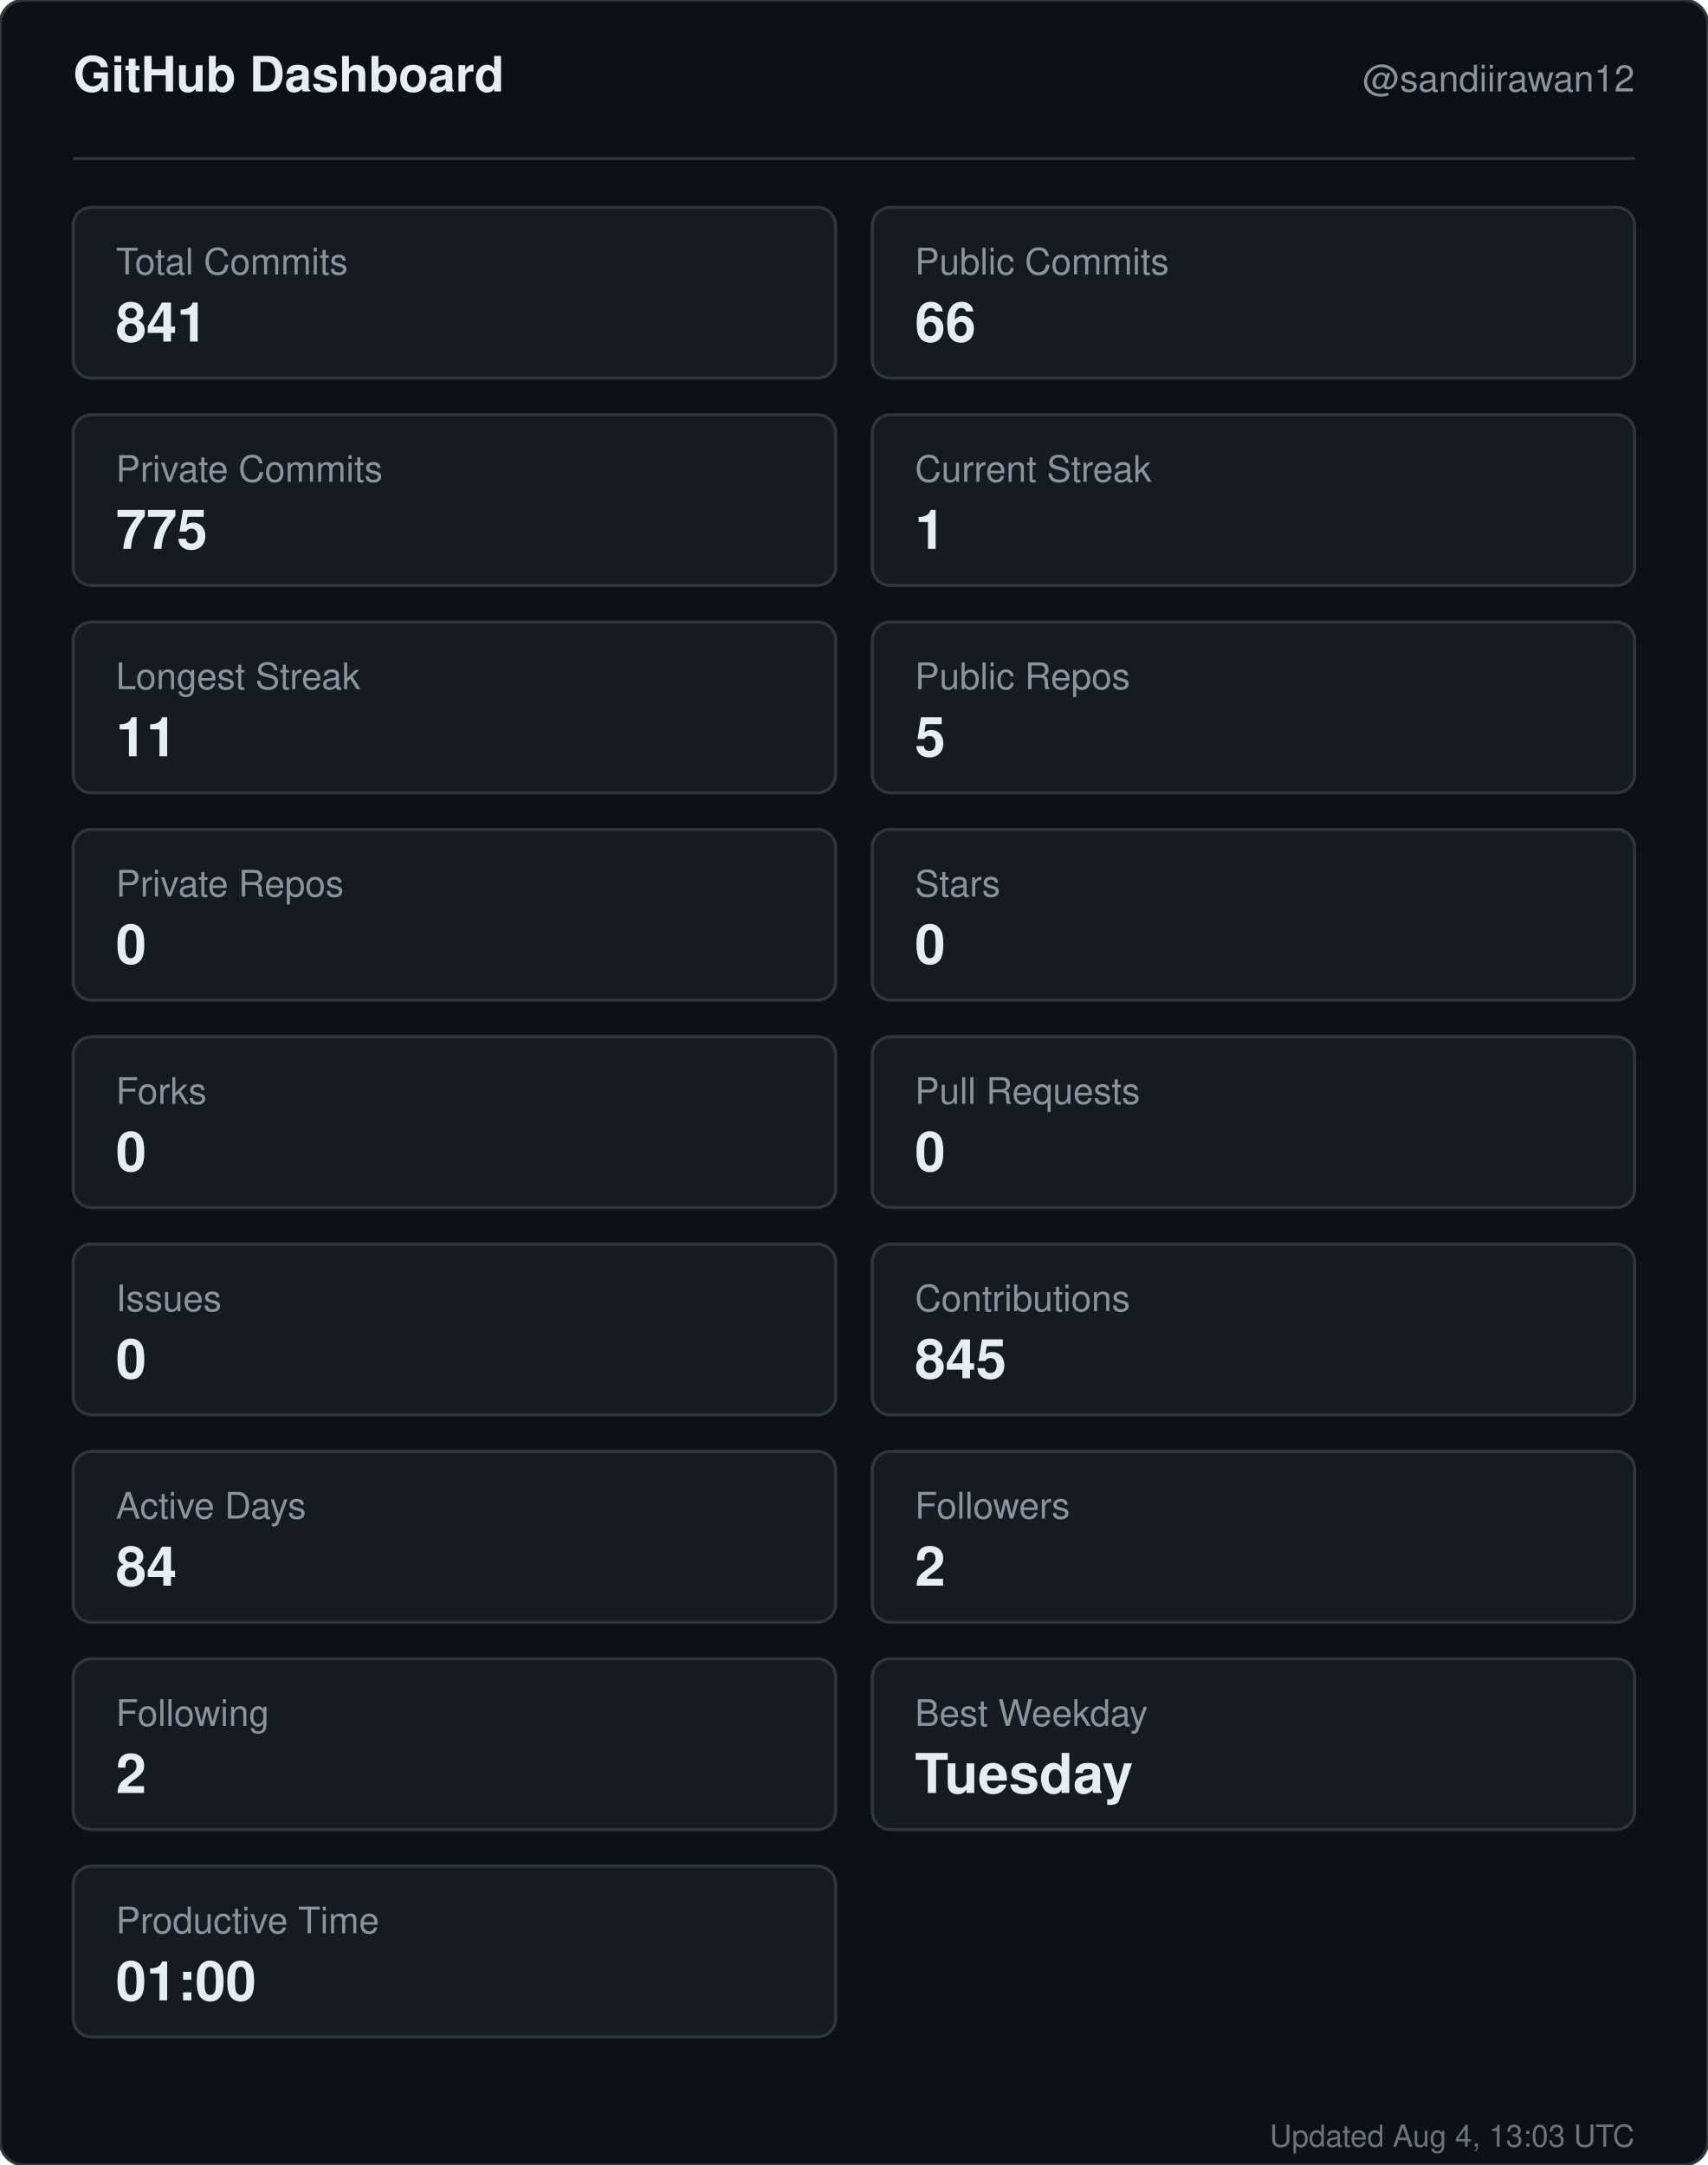
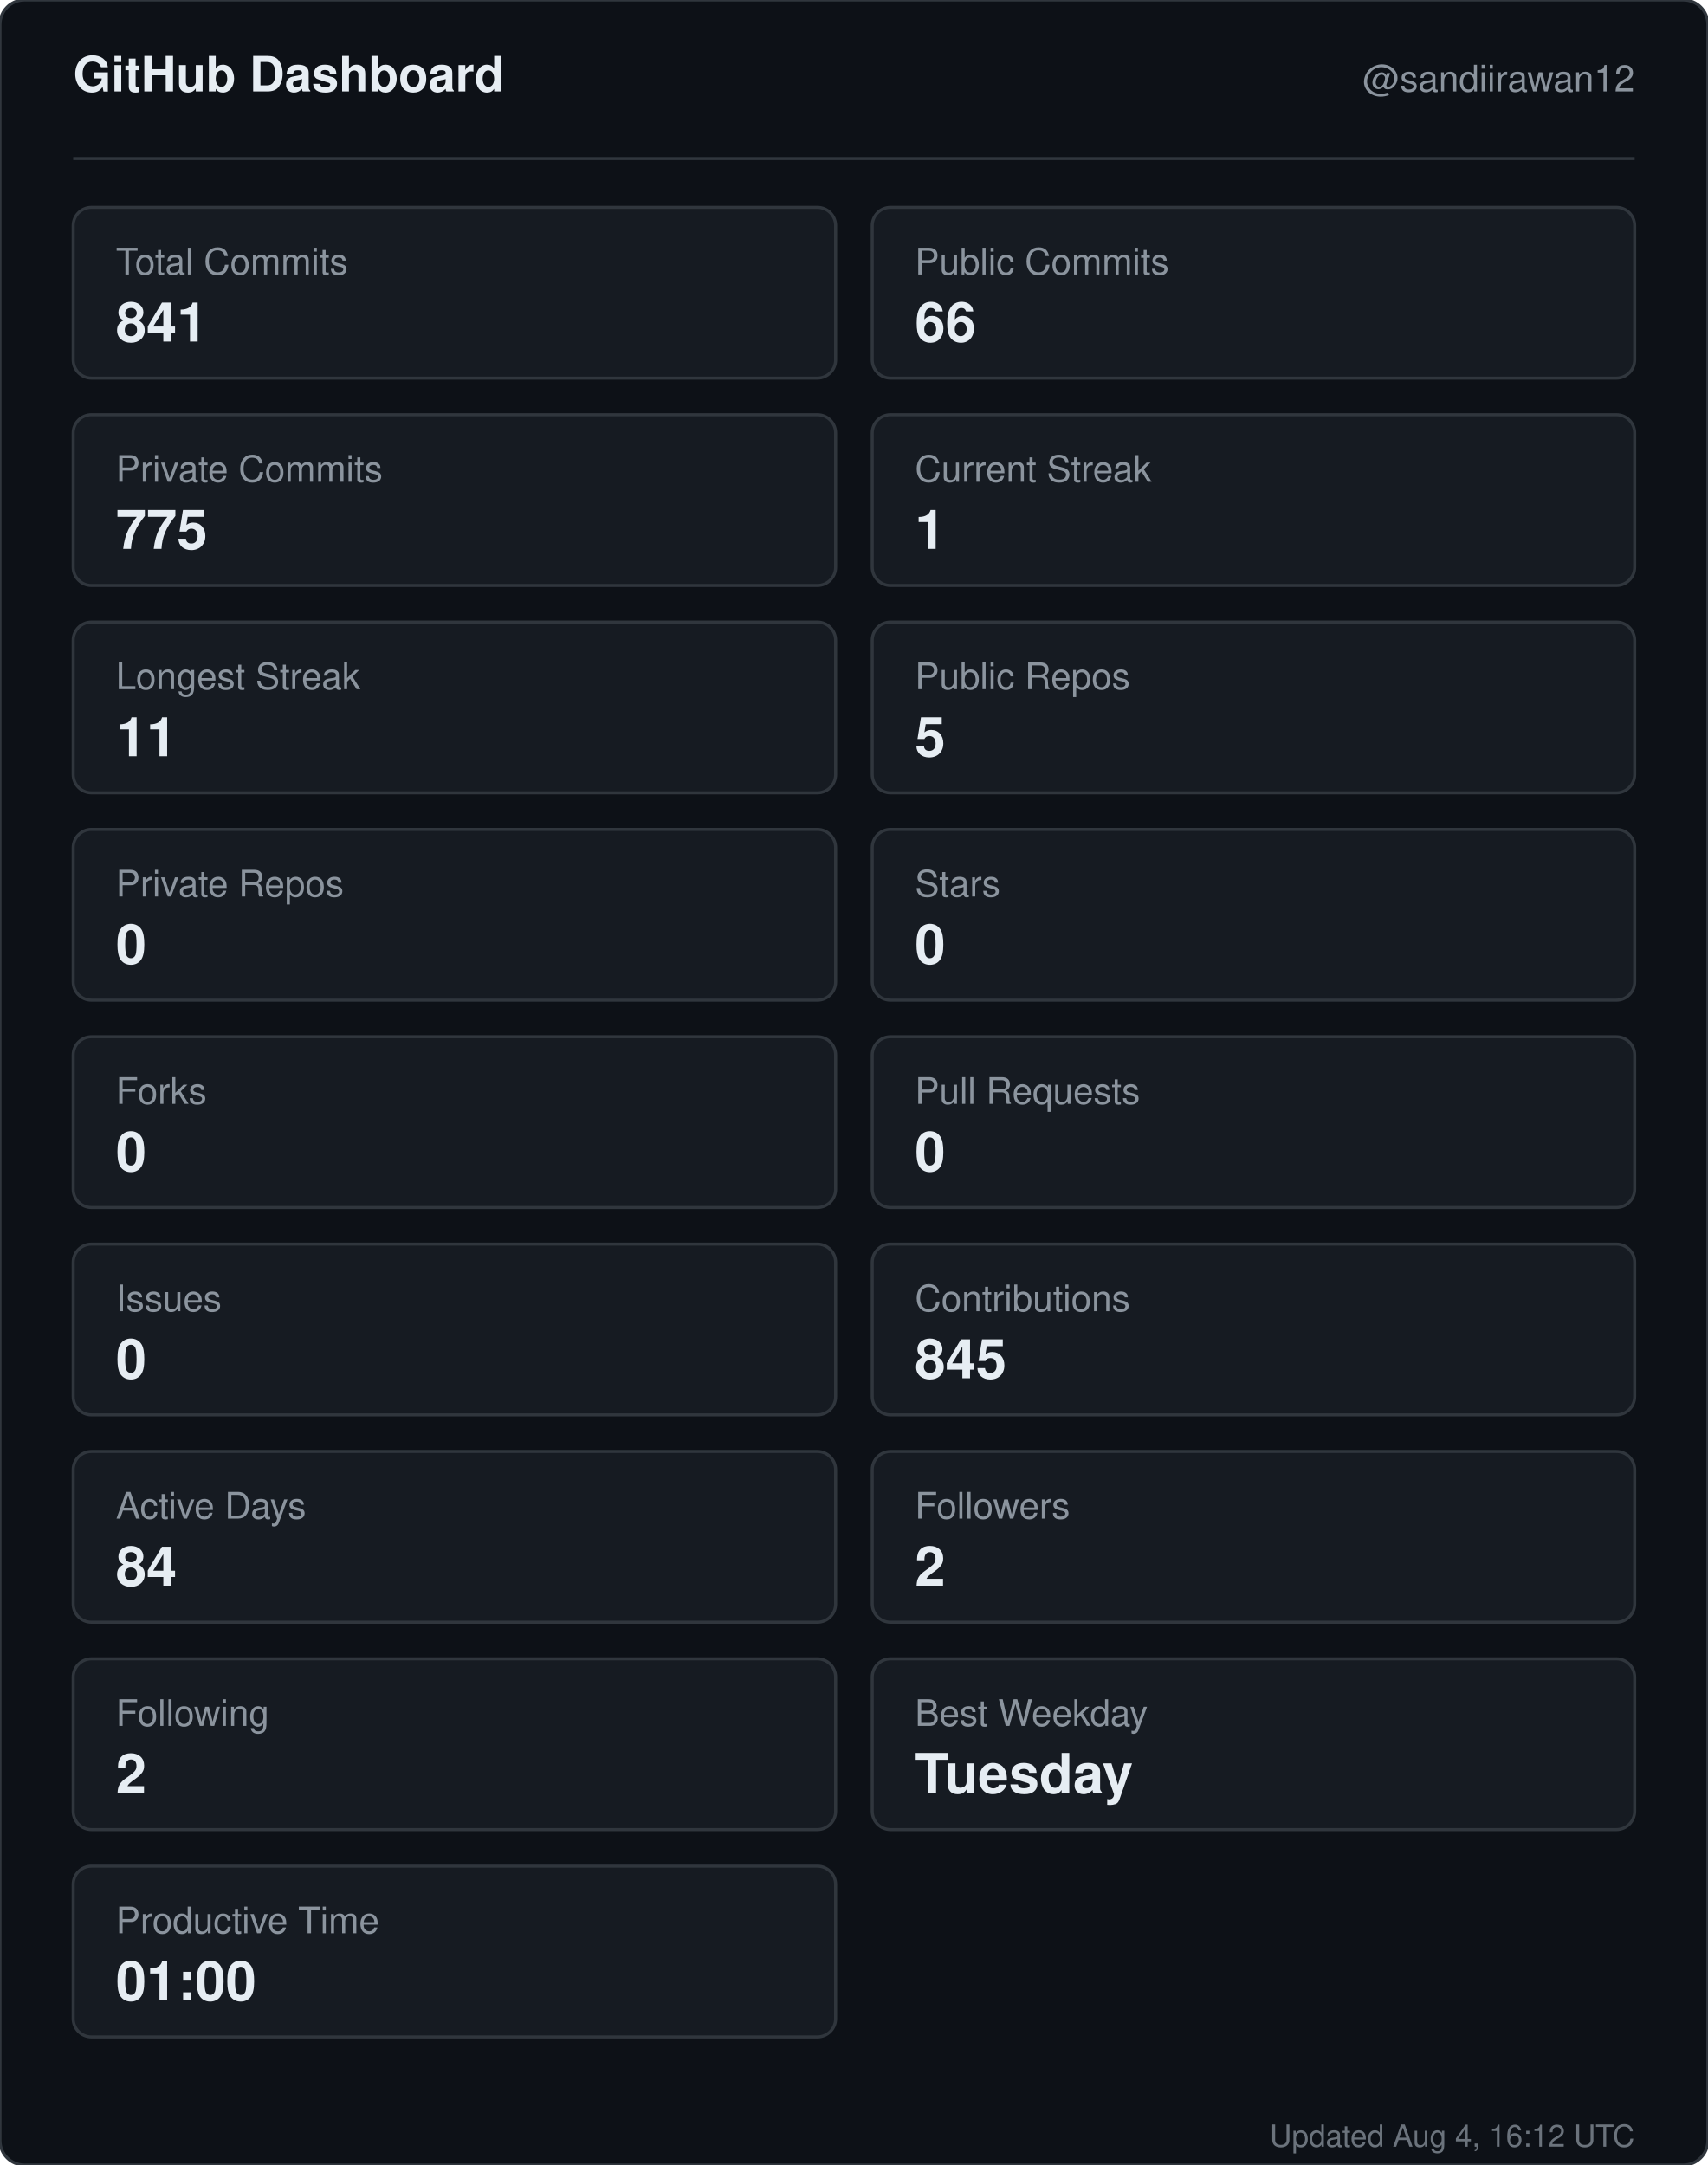
<svg xmlns="http://www.w3.org/2000/svg" width="560" height="710" viewBox="0 0 560 710" role="img" aria-label="GitHub dashboard for sandiirawan12">
  <rect width="560" height="710" rx="8" fill="#0d1117" stroke="#30363d" />
  <g font-family="-apple-system, BlinkMacSystemFont, Segoe UI, Helvetica, Arial, sans-serif">
    <text x="24" y="30" fill="#e6edf3" font-size="16" font-weight="700">GitHub Dashboard</text>
    <text x="536" y="30" fill="#8b949e" font-size="12" text-anchor="end">@sandiirawan12</text>
    <line x1="24" y1="52" x2="536" y2="52" stroke="#30363d" />
    <rect x="24" y="68" width="250" height="56" rx="6" fill="#161b22" stroke="#30363d" />
    <text x="38" y="90" fill="#8b949e" font-size="12">Total Commits</text>
    <text x="38" y="112" fill="#e6edf3" font-size="18" font-weight="700">841</text>
    <rect x="286" y="68" width="250" height="56" rx="6" fill="#161b22" stroke="#30363d" />
    <text x="300" y="90" fill="#8b949e" font-size="12">Public Commits</text>
    <text x="300" y="112" fill="#e6edf3" font-size="18" font-weight="700">66</text>
    <rect x="24" y="136" width="250" height="56" rx="6" fill="#161b22" stroke="#30363d" />
    <text x="38" y="158" fill="#8b949e" font-size="12">Private Commits</text>
    <text x="38" y="180" fill="#e6edf3" font-size="18" font-weight="700">775</text>
    <rect x="286" y="136" width="250" height="56" rx="6" fill="#161b22" stroke="#30363d" />
    <text x="300" y="158" fill="#8b949e" font-size="12">Current Streak</text>
    <text x="300" y="180" fill="#e6edf3" font-size="18" font-weight="700">1</text>
    <rect x="24" y="204" width="250" height="56" rx="6" fill="#161b22" stroke="#30363d" />
    <text x="38" y="226" fill="#8b949e" font-size="12">Longest Streak</text>
    <text x="38" y="248" fill="#e6edf3" font-size="18" font-weight="700">11</text>
    <rect x="286" y="204" width="250" height="56" rx="6" fill="#161b22" stroke="#30363d" />
    <text x="300" y="226" fill="#8b949e" font-size="12">Public Repos</text>
    <text x="300" y="248" fill="#e6edf3" font-size="18" font-weight="700">5</text>
    <rect x="24" y="272" width="250" height="56" rx="6" fill="#161b22" stroke="#30363d" />
    <text x="38" y="294" fill="#8b949e" font-size="12">Private Repos</text>
    <text x="38" y="316" fill="#e6edf3" font-size="18" font-weight="700">0</text>
    <rect x="286" y="272" width="250" height="56" rx="6" fill="#161b22" stroke="#30363d" />
    <text x="300" y="294" fill="#8b949e" font-size="12">Stars</text>
    <text x="300" y="316" fill="#e6edf3" font-size="18" font-weight="700">0</text>
    <rect x="24" y="340" width="250" height="56" rx="6" fill="#161b22" stroke="#30363d" />
    <text x="38" y="362" fill="#8b949e" font-size="12">Forks</text>
    <text x="38" y="384" fill="#e6edf3" font-size="18" font-weight="700">0</text>
    <rect x="286" y="340" width="250" height="56" rx="6" fill="#161b22" stroke="#30363d" />
    <text x="300" y="362" fill="#8b949e" font-size="12">Pull Requests</text>
    <text x="300" y="384" fill="#e6edf3" font-size="18" font-weight="700">0</text>
    <rect x="24" y="408" width="250" height="56" rx="6" fill="#161b22" stroke="#30363d" />
    <text x="38" y="430" fill="#8b949e" font-size="12">Issues</text>
    <text x="38" y="452" fill="#e6edf3" font-size="18" font-weight="700">0</text>
    <rect x="286" y="408" width="250" height="56" rx="6" fill="#161b22" stroke="#30363d" />
    <text x="300" y="430" fill="#8b949e" font-size="12">Contributions</text>
    <text x="300" y="452" fill="#e6edf3" font-size="18" font-weight="700">845</text>
    <rect x="24" y="476" width="250" height="56" rx="6" fill="#161b22" stroke="#30363d" />
    <text x="38" y="498" fill="#8b949e" font-size="12">Active Days</text>
    <text x="38" y="520" fill="#e6edf3" font-size="18" font-weight="700">84</text>
    <rect x="286" y="476" width="250" height="56" rx="6" fill="#161b22" stroke="#30363d" />
    <text x="300" y="498" fill="#8b949e" font-size="12">Followers</text>
    <text x="300" y="520" fill="#e6edf3" font-size="18" font-weight="700">2</text>
    <rect x="24" y="544" width="250" height="56" rx="6" fill="#161b22" stroke="#30363d" />
    <text x="38" y="566" fill="#8b949e" font-size="12">Following</text>
    <text x="38" y="588" fill="#e6edf3" font-size="18" font-weight="700">2</text>
    <rect x="286" y="544" width="250" height="56" rx="6" fill="#161b22" stroke="#30363d" />
    <text x="300" y="566" fill="#8b949e" font-size="12">Best Weekday</text>
    <text x="300" y="588" fill="#e6edf3" font-size="18" font-weight="700">Tuesday</text>
    <rect x="24" y="612" width="250" height="56" rx="6" fill="#161b22" stroke="#30363d" />
    <text x="38" y="634" fill="#8b949e" font-size="12">Productive Time</text>
    <text x="38" y="656" fill="#e6edf3" font-size="18" font-weight="700">01:00</text>
-     <text x="536" y="704" fill="#8b949e" font-size="10" text-anchor="end" opacity="0.75">Updated Aug 4, 13:03 UTC</text>
+     <text x="536" y="704" fill="#8b949e" font-size="10" text-anchor="end" opacity="0.75">Updated Aug 4, 16:12 UTC</text>
  </g>
</svg>
